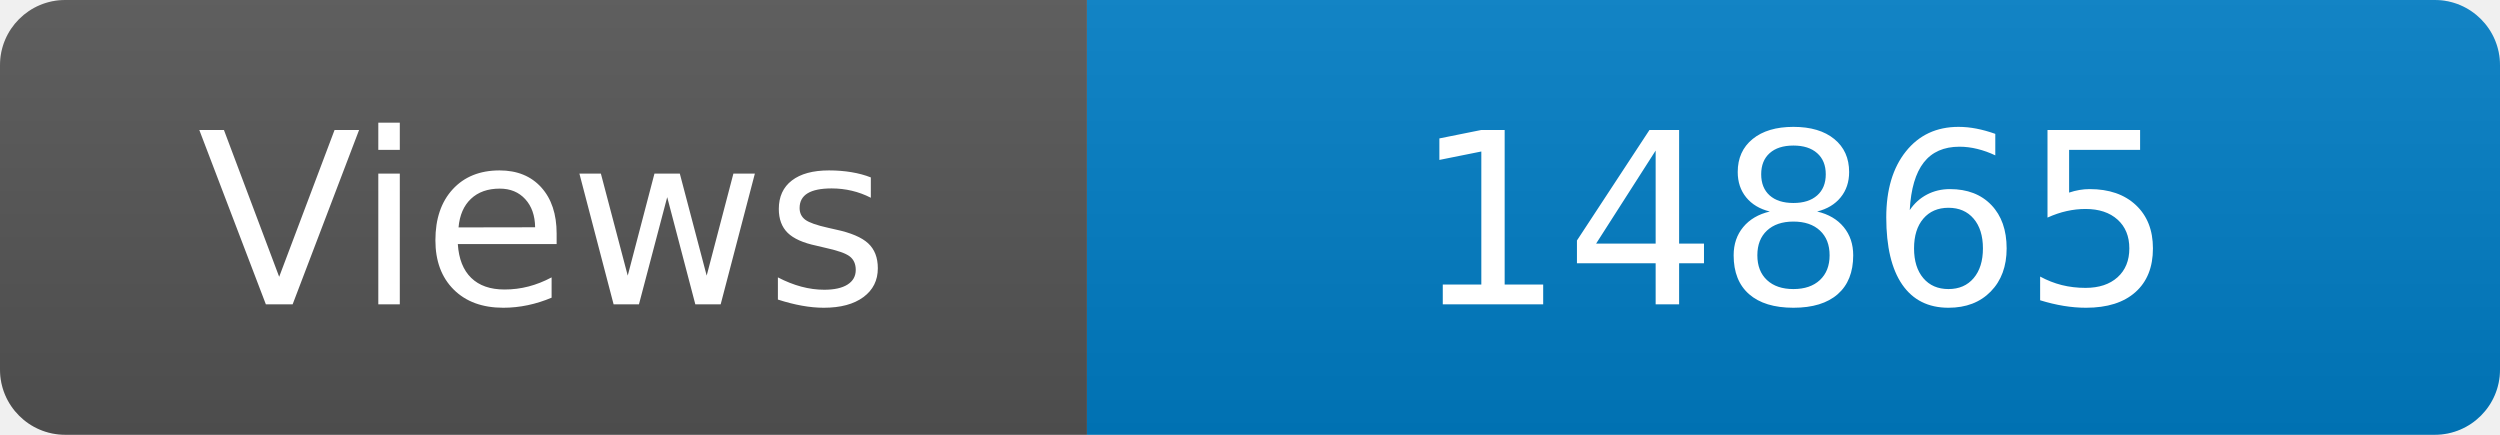
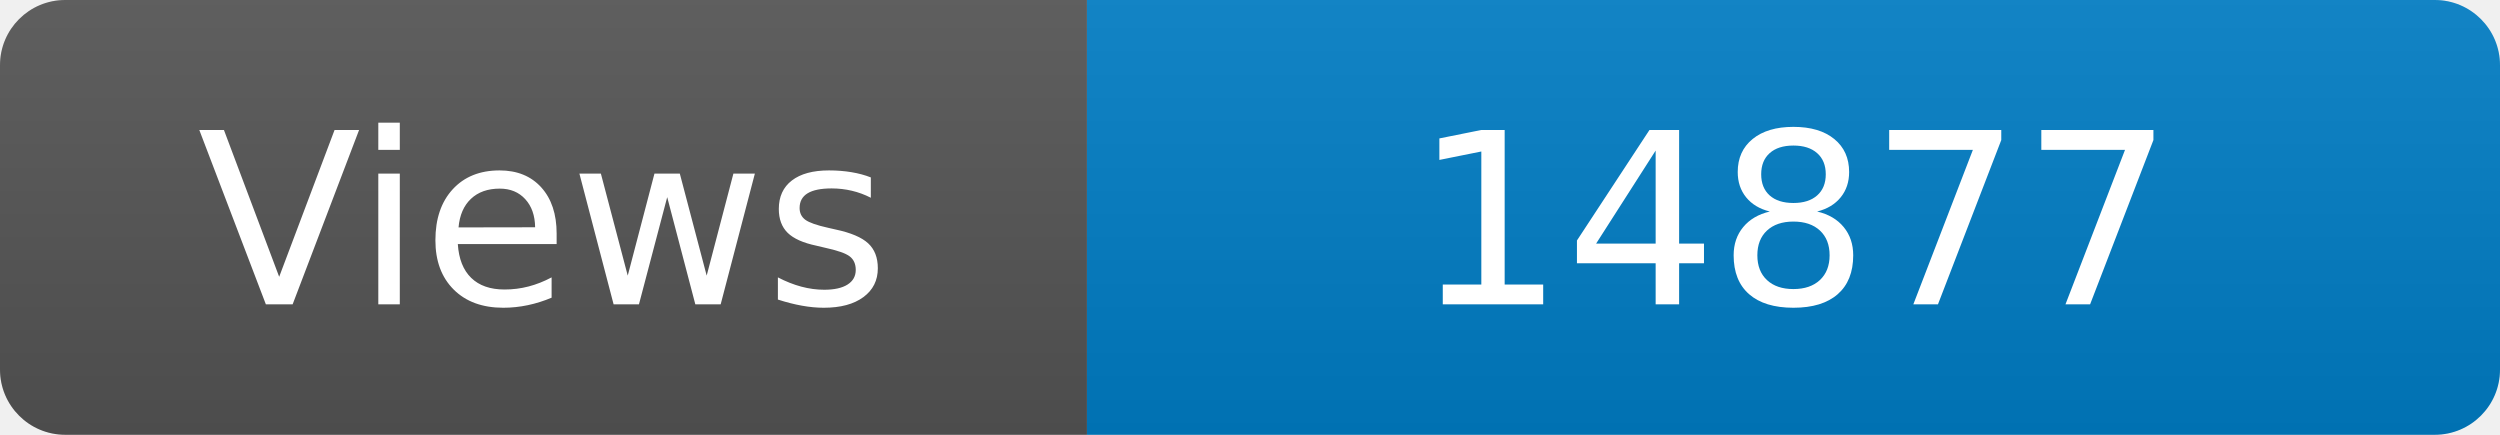
<svg xmlns="http://www.w3.org/2000/svg" width="115" height="20" role="img" aria-label="Maintained?: yes">
  <linearGradient id="s" x2="0" y2="100%">
    <stop offset="0" stop-color="#bbb" stop-opacity=".1" />
    <stop offset="1" stop-opacity=".1" />
  </linearGradient>
  <clipPath id="r">
    <rect width="115" height="20" rx="3" fill="#fff" />
  </clipPath>
  <g clip-path="url(#r)">
    <rect width="50" height="20" fill="#555" />
    <rect x="50" width="160" height="20" fill="#007ec6" />
    <rect width="115" height="20" fill="url(#s)" />
  </g>
  <g fill="#fff" text-anchor="middle" font-family="Verdana,Geneva,DejaVu Sans,sans-serif" font-size="110">
    <text x="250" y="140" transform="scale(.1)" fill="#fff">Views</text>
-     <text x="825" y="140" transform="scale(.1)" fill="#fff">14865</text>
+     <text x="825" y="140" transform="scale(.1)" fill="#fff">14877</text>
  </g>
</svg>
